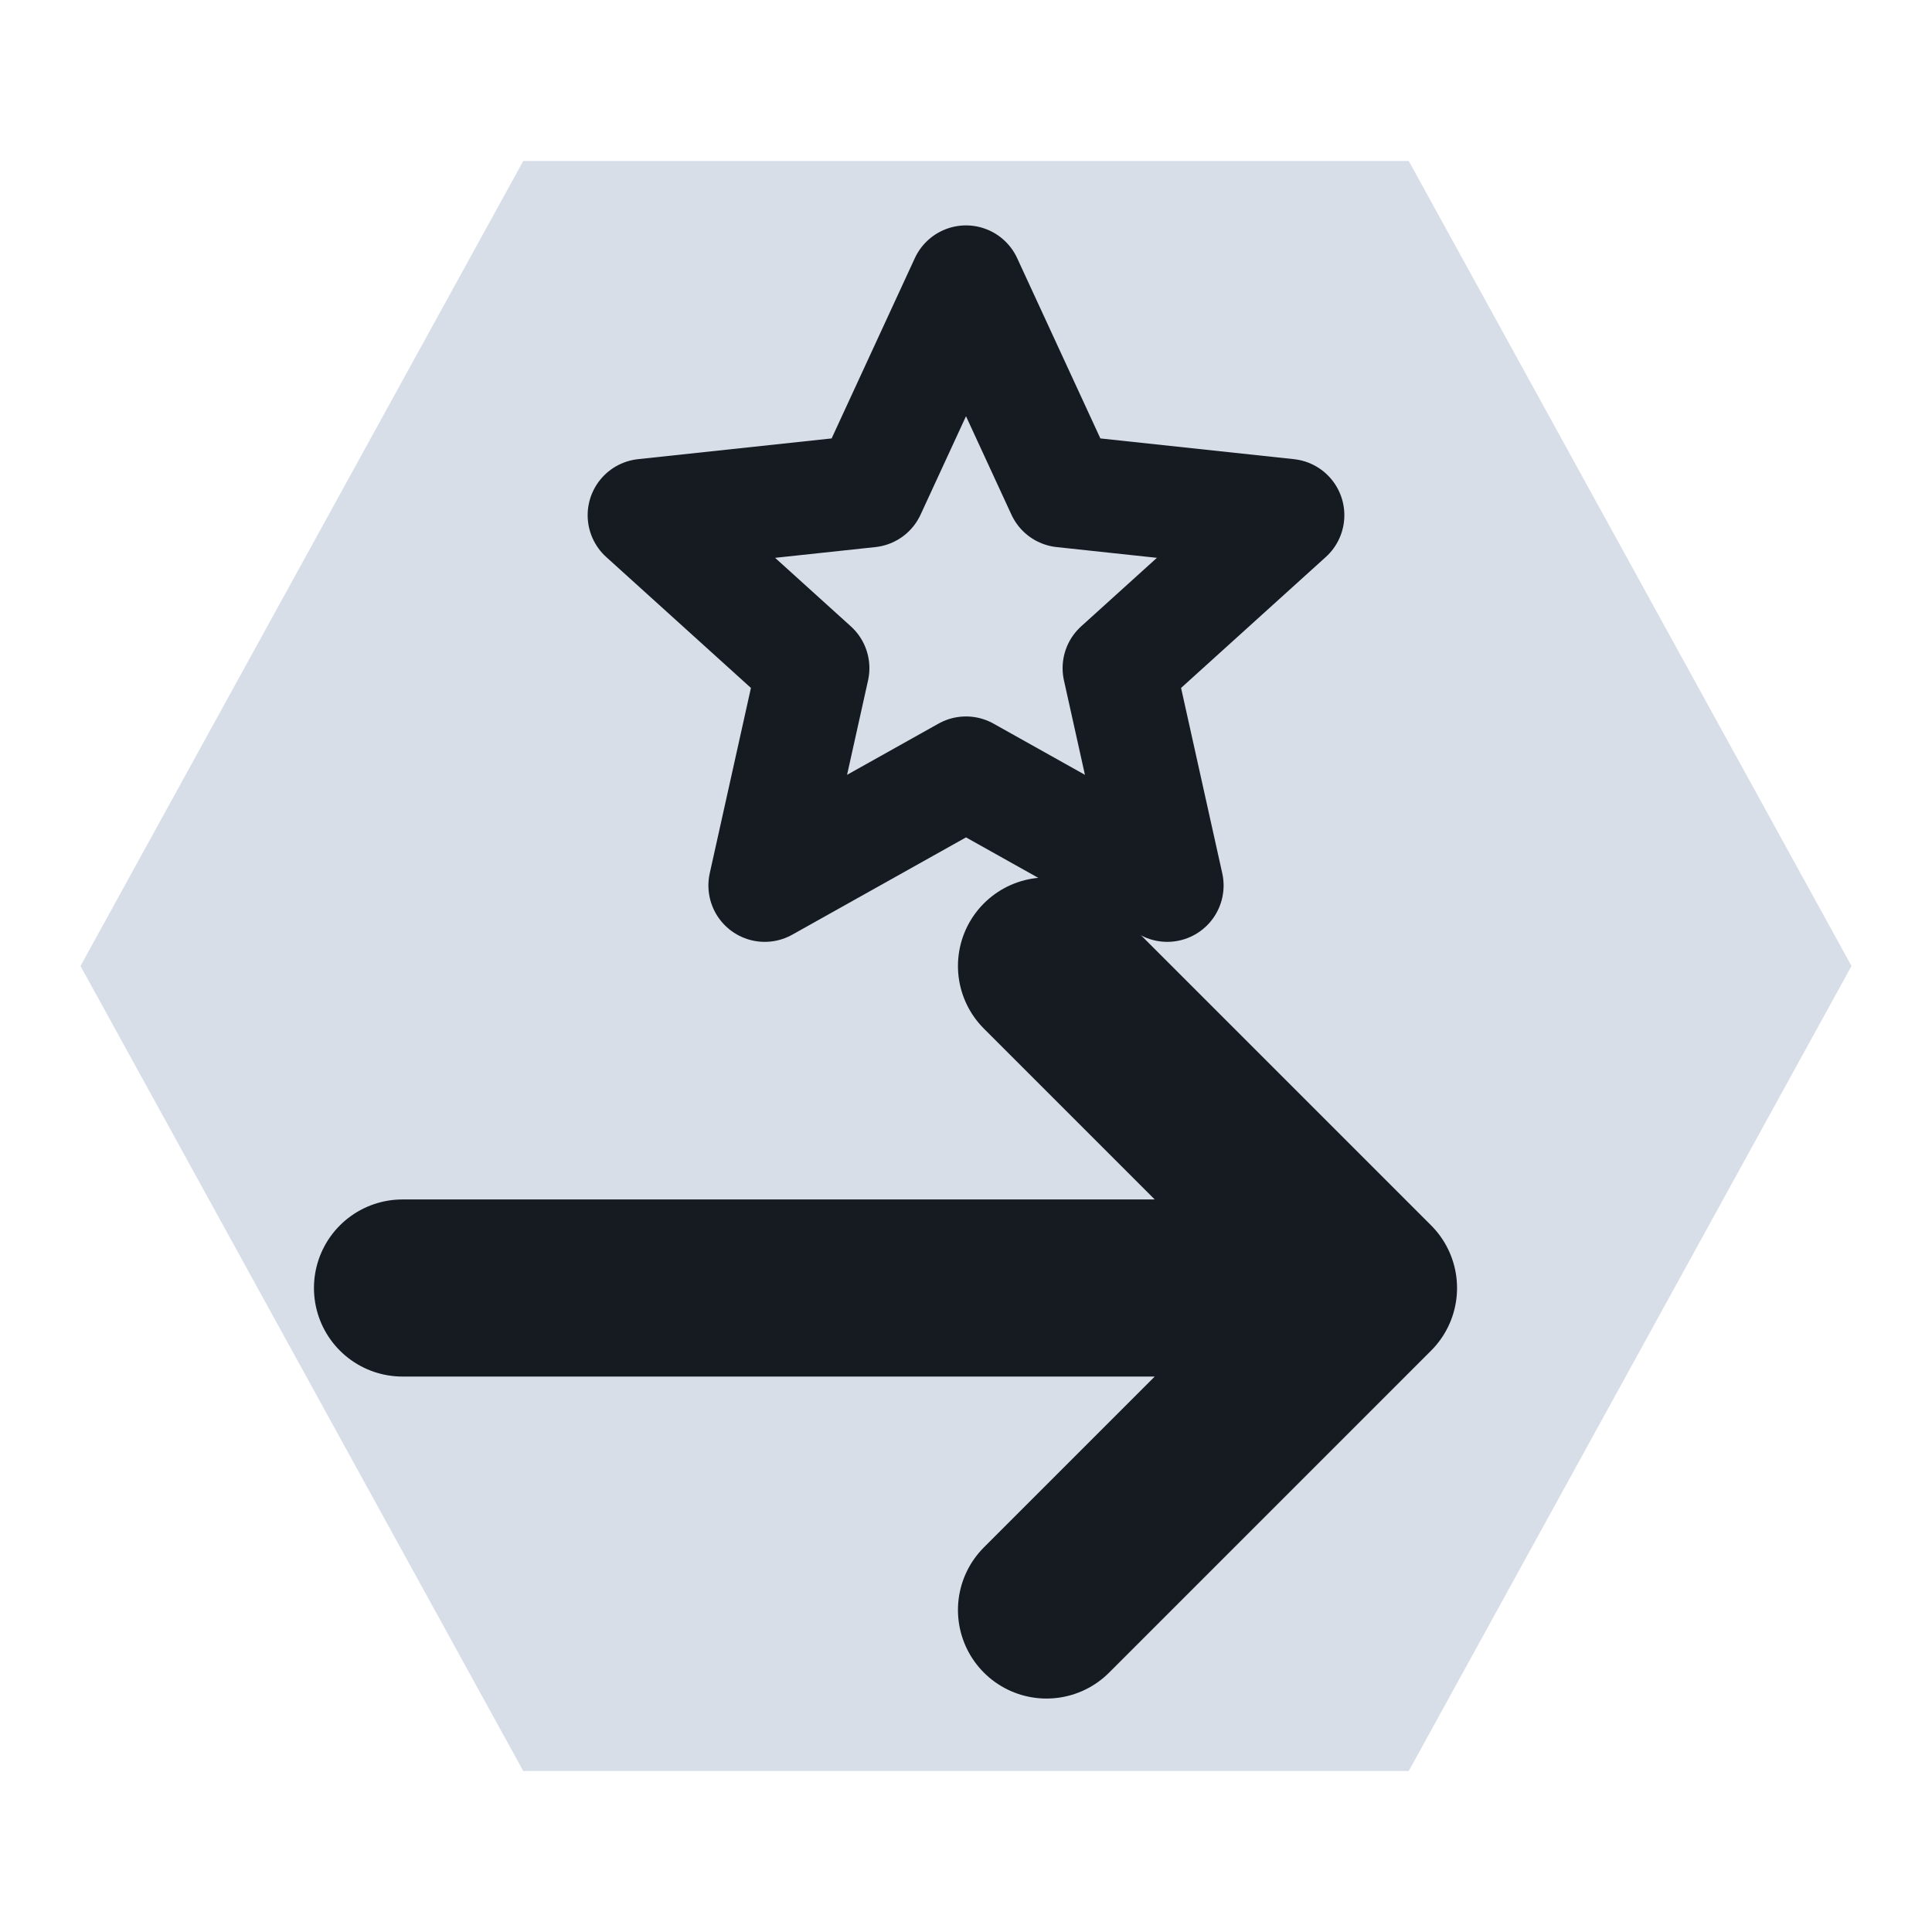
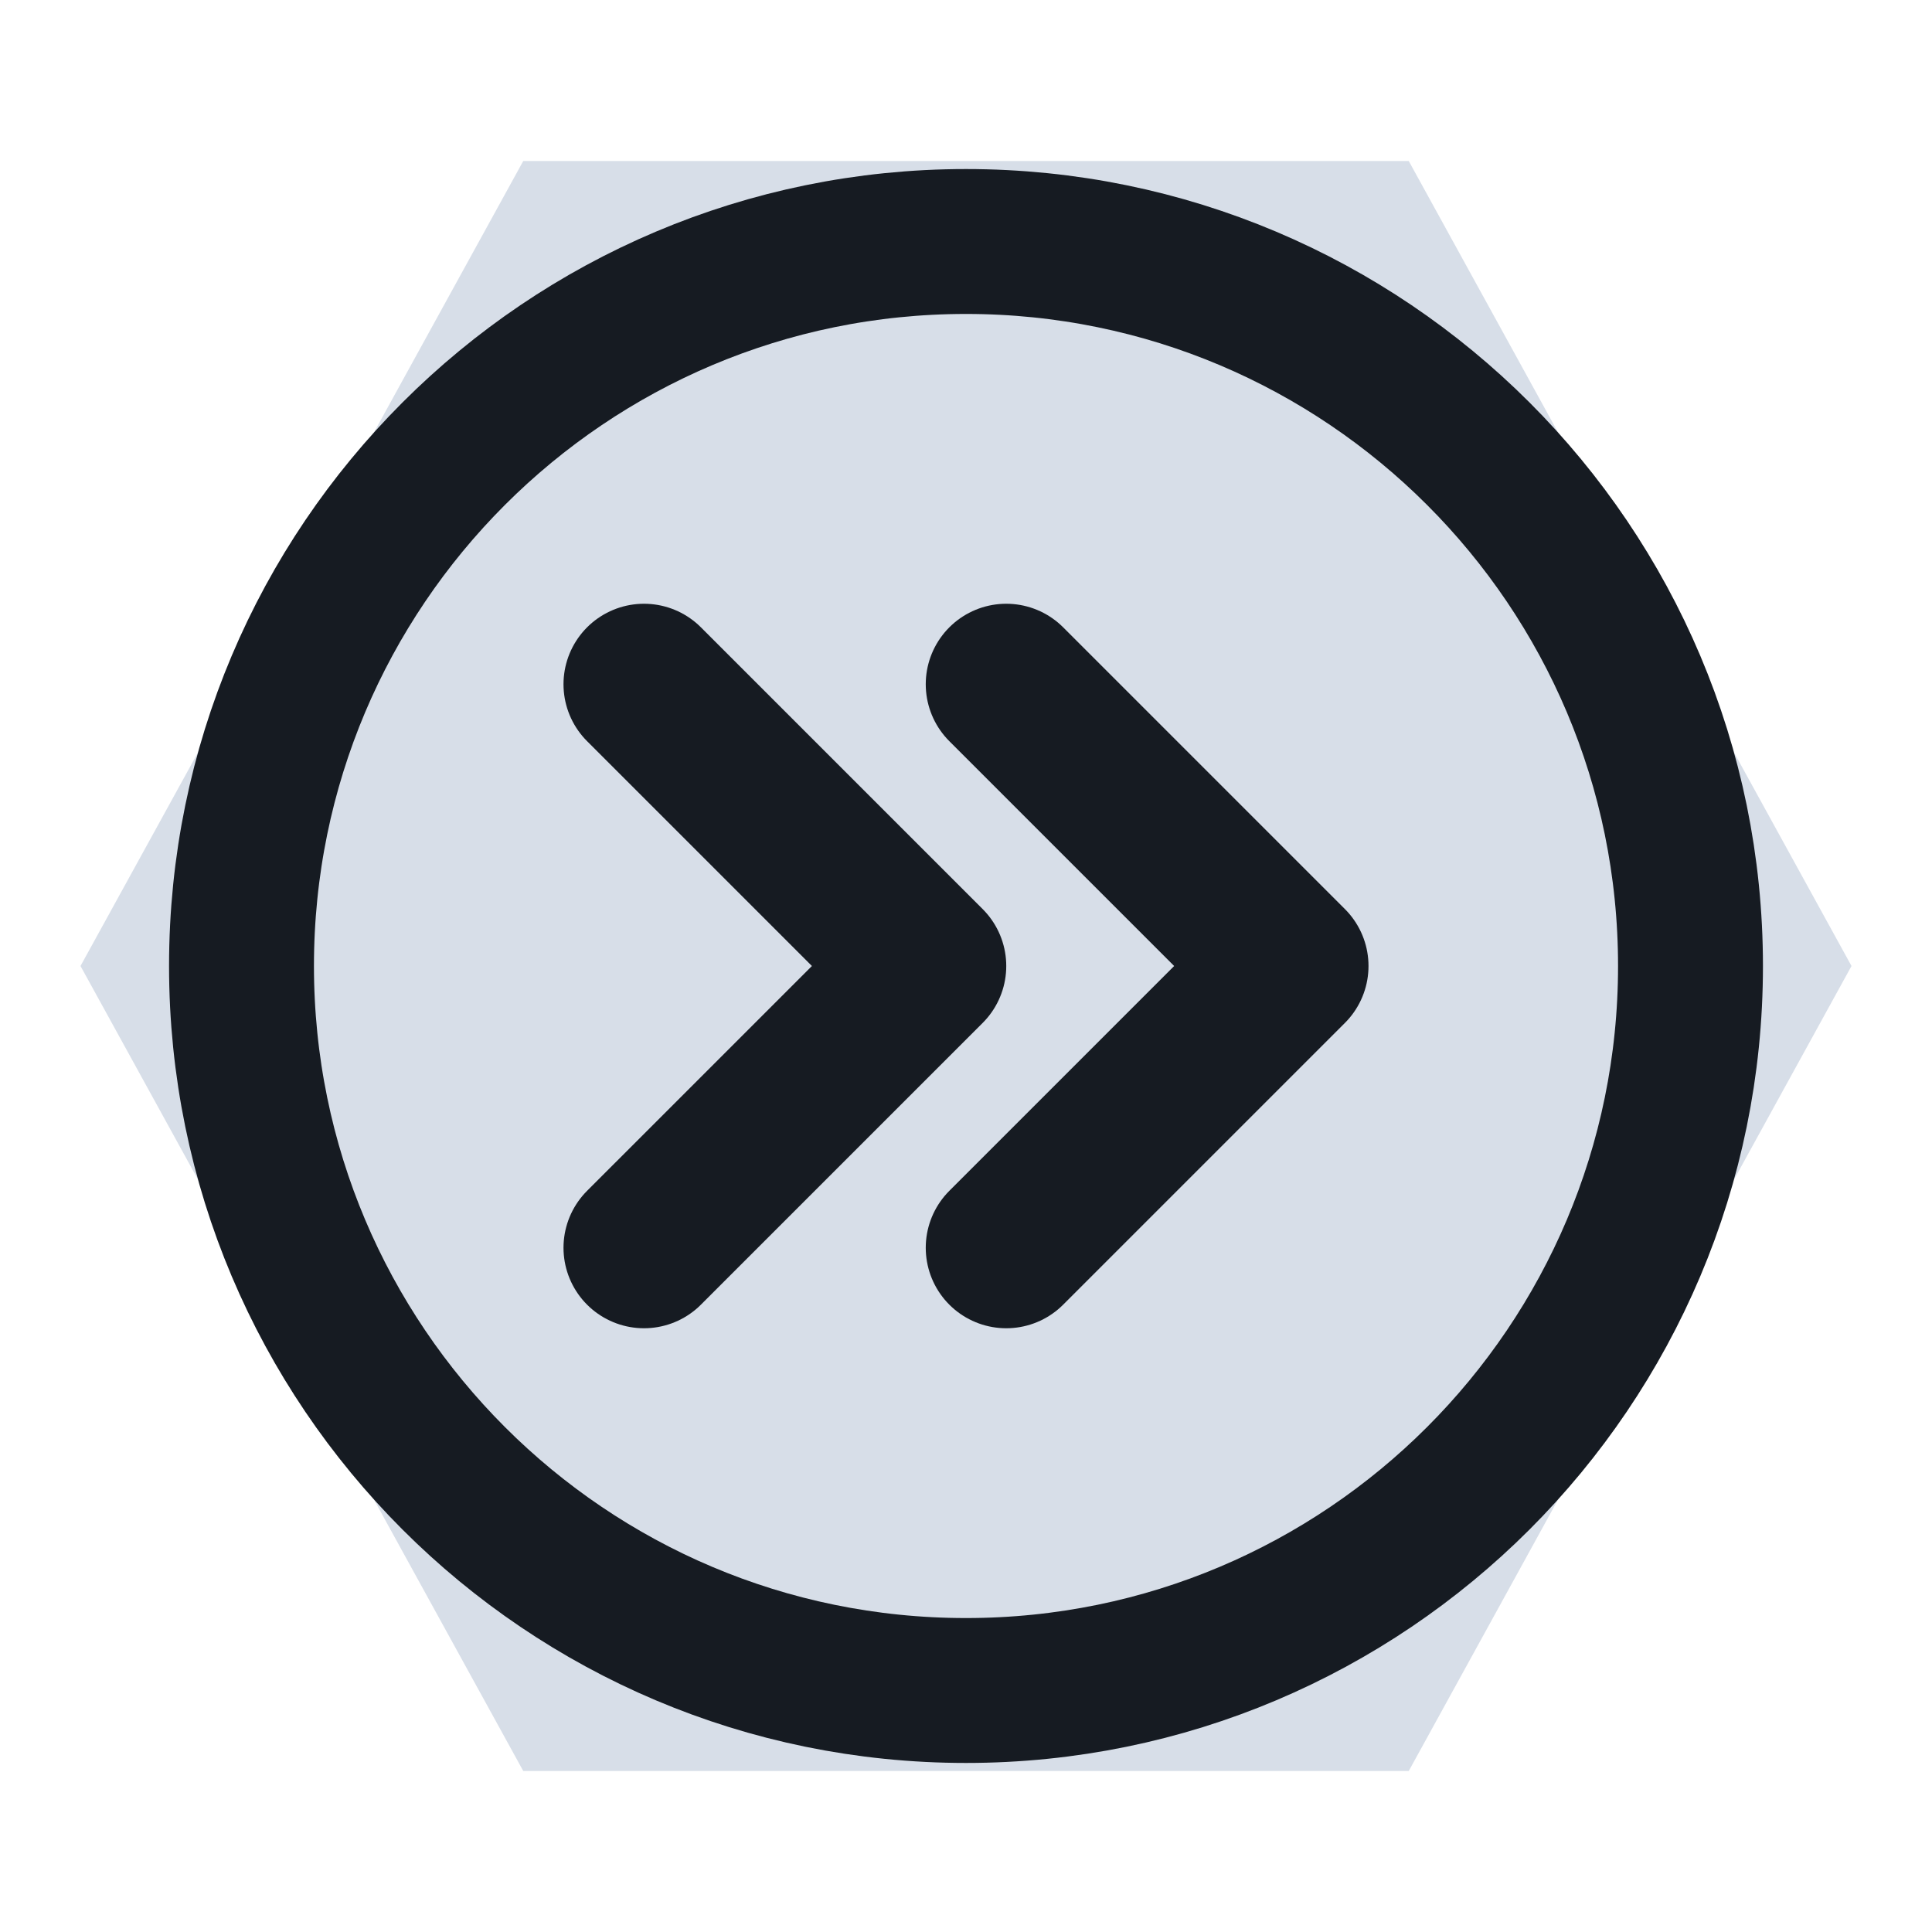
<svg xmlns="http://www.w3.org/2000/svg" viewBox="0 0 24 24" width="24" height="24">
  <path d="M6.5 2h11l5.5 10-5.5 10h-11L1 12z" fill="#d7dee8" />
-   <path d="M5 16h12M13 12l4 4-4 4" fill="none" stroke="#161b22" stroke-width="2.2" stroke-linecap="round" stroke-linejoin="round" />
-   <path d="M12 3.5l1.2 2.6 2.8.3-2.1 1.9.6 2.7-2.5-1.4-2.5 1.4.6-2.7-2.1-1.9 2.8-.3z" fill="none" stroke="#161b22" stroke-width="1.4" stroke-linecap="round" stroke-linejoin="round" />
+   <circle cx="12" cy="12" r="9" fill="none" stroke="#161b22" stroke-width="1.8" stroke-linecap="round" stroke-linejoin="round" />
+   <path d="M8 8.5l3.5 3.5L8 15.5M12.5 8.5l3.5 3.5-3.5 3.5" fill="none" stroke="#161b22" stroke-width="2" stroke-linecap="round" stroke-linejoin="round" />
</svg>
